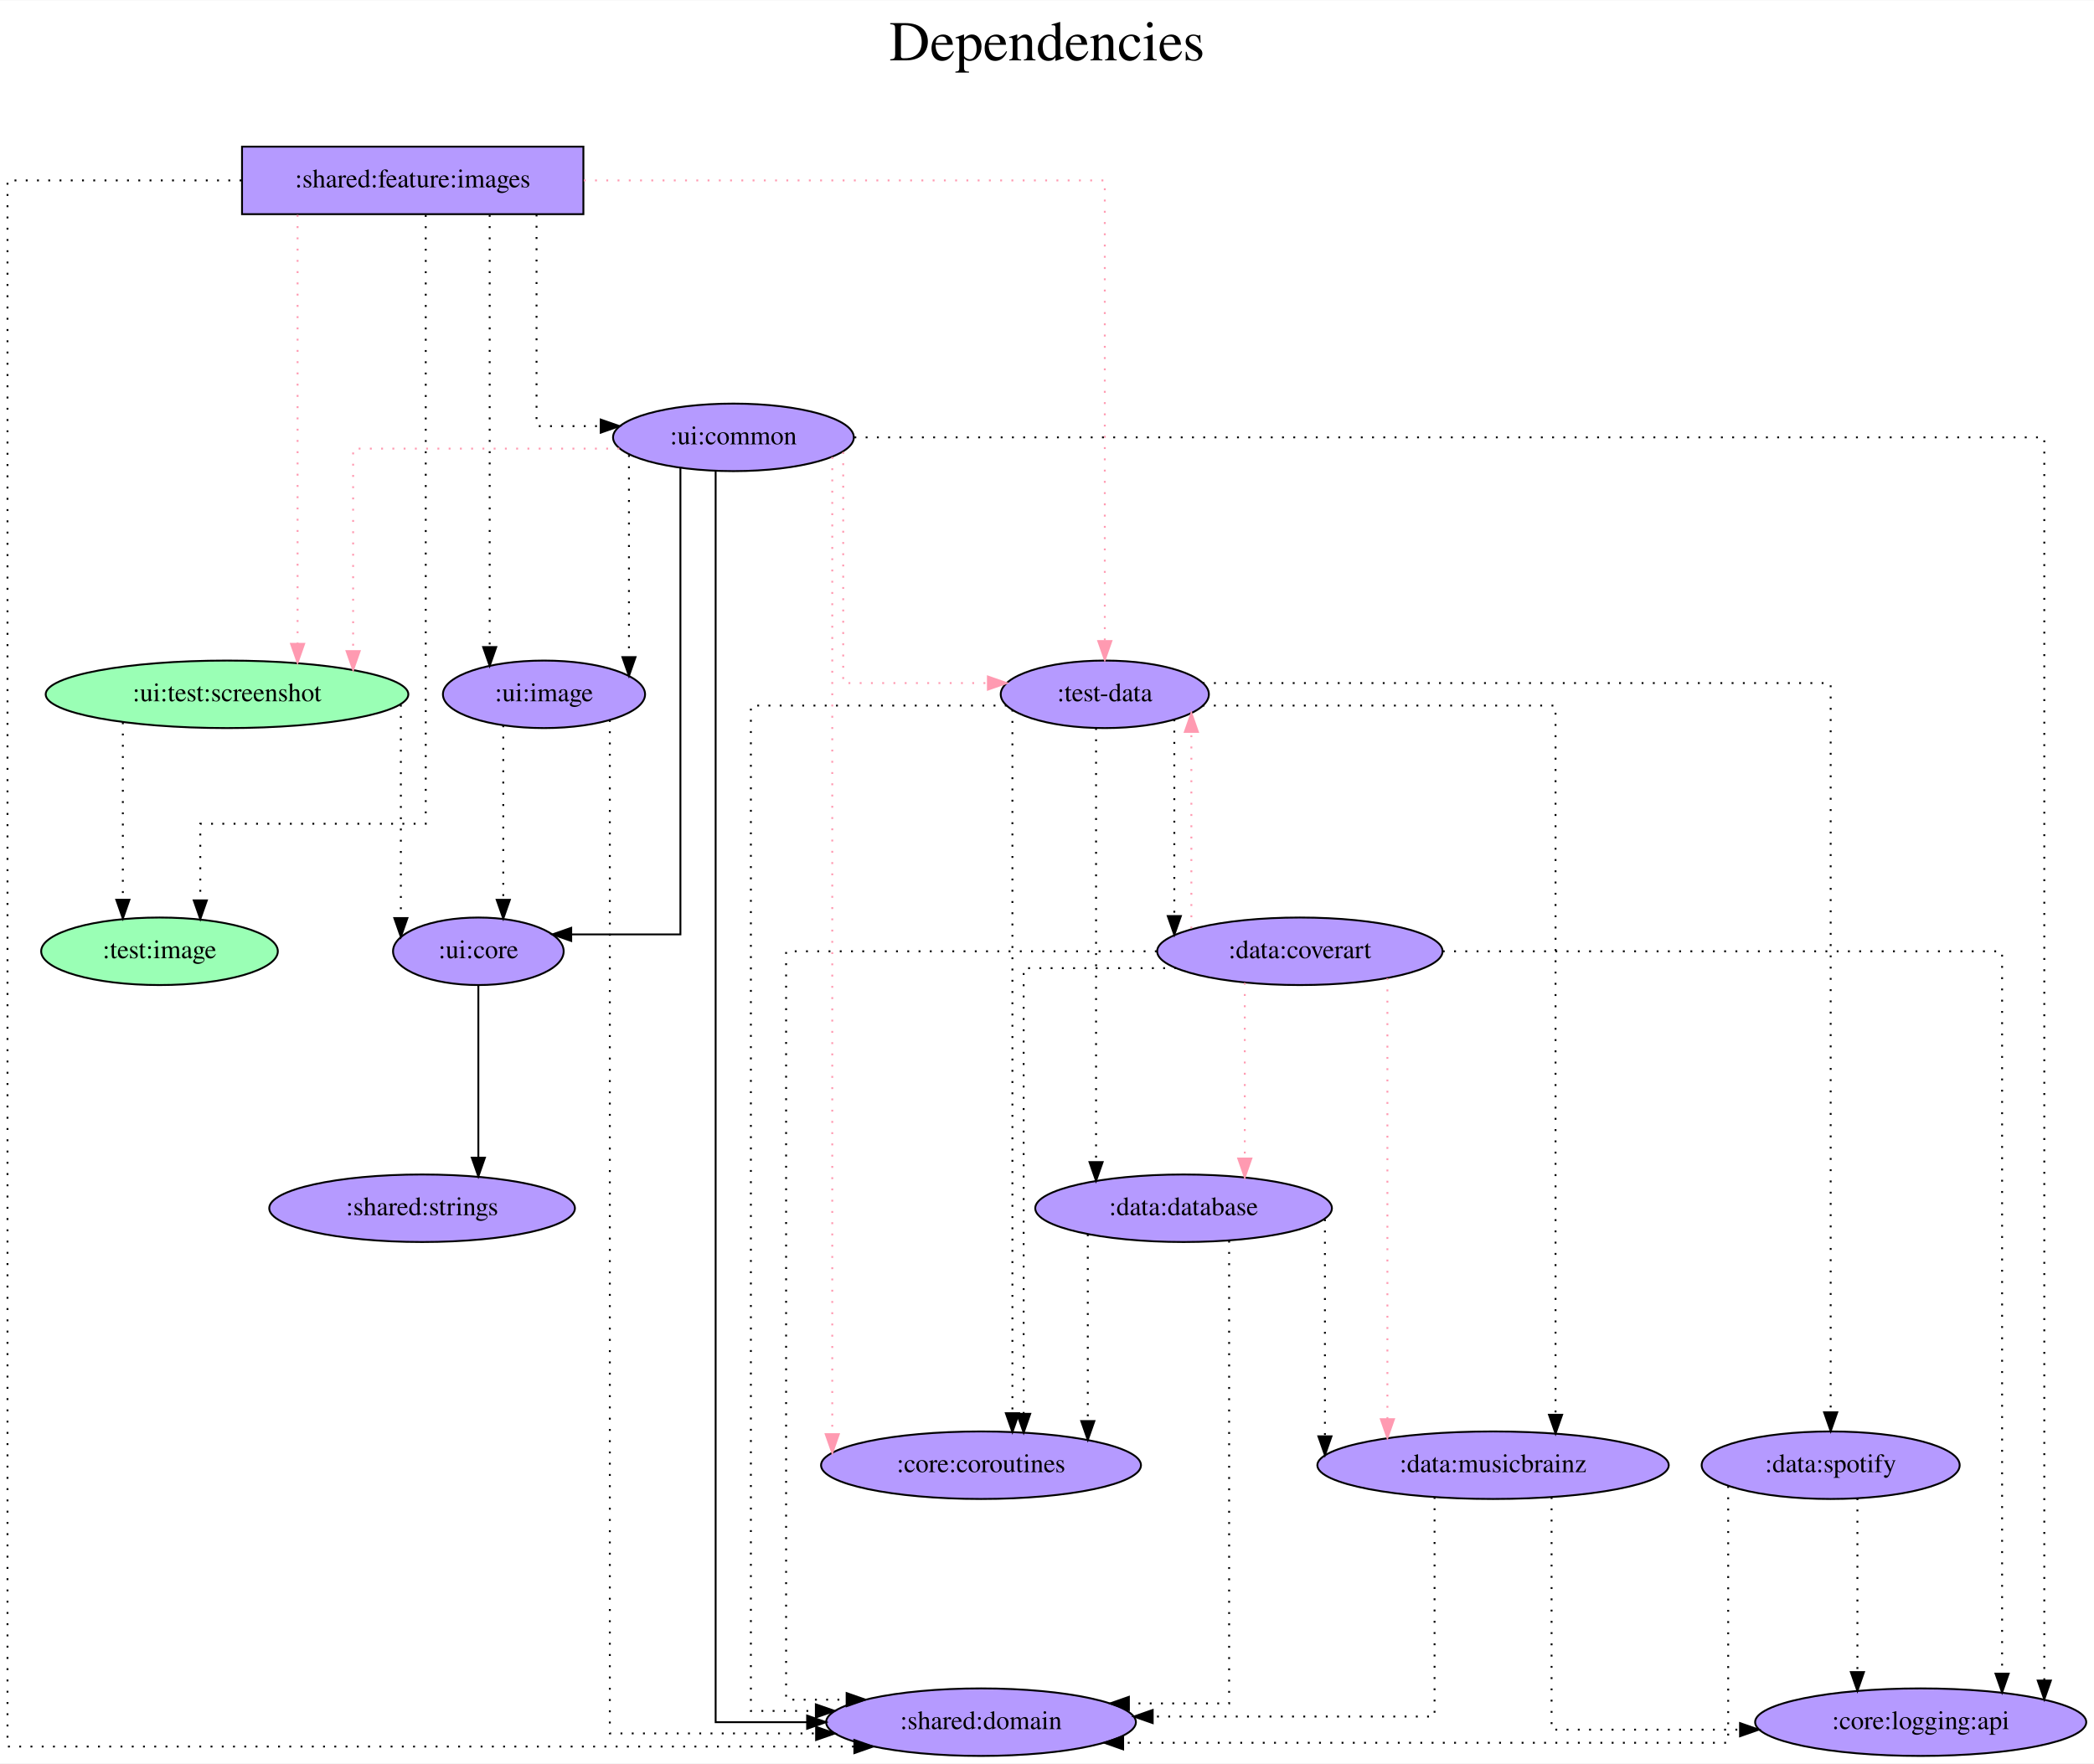
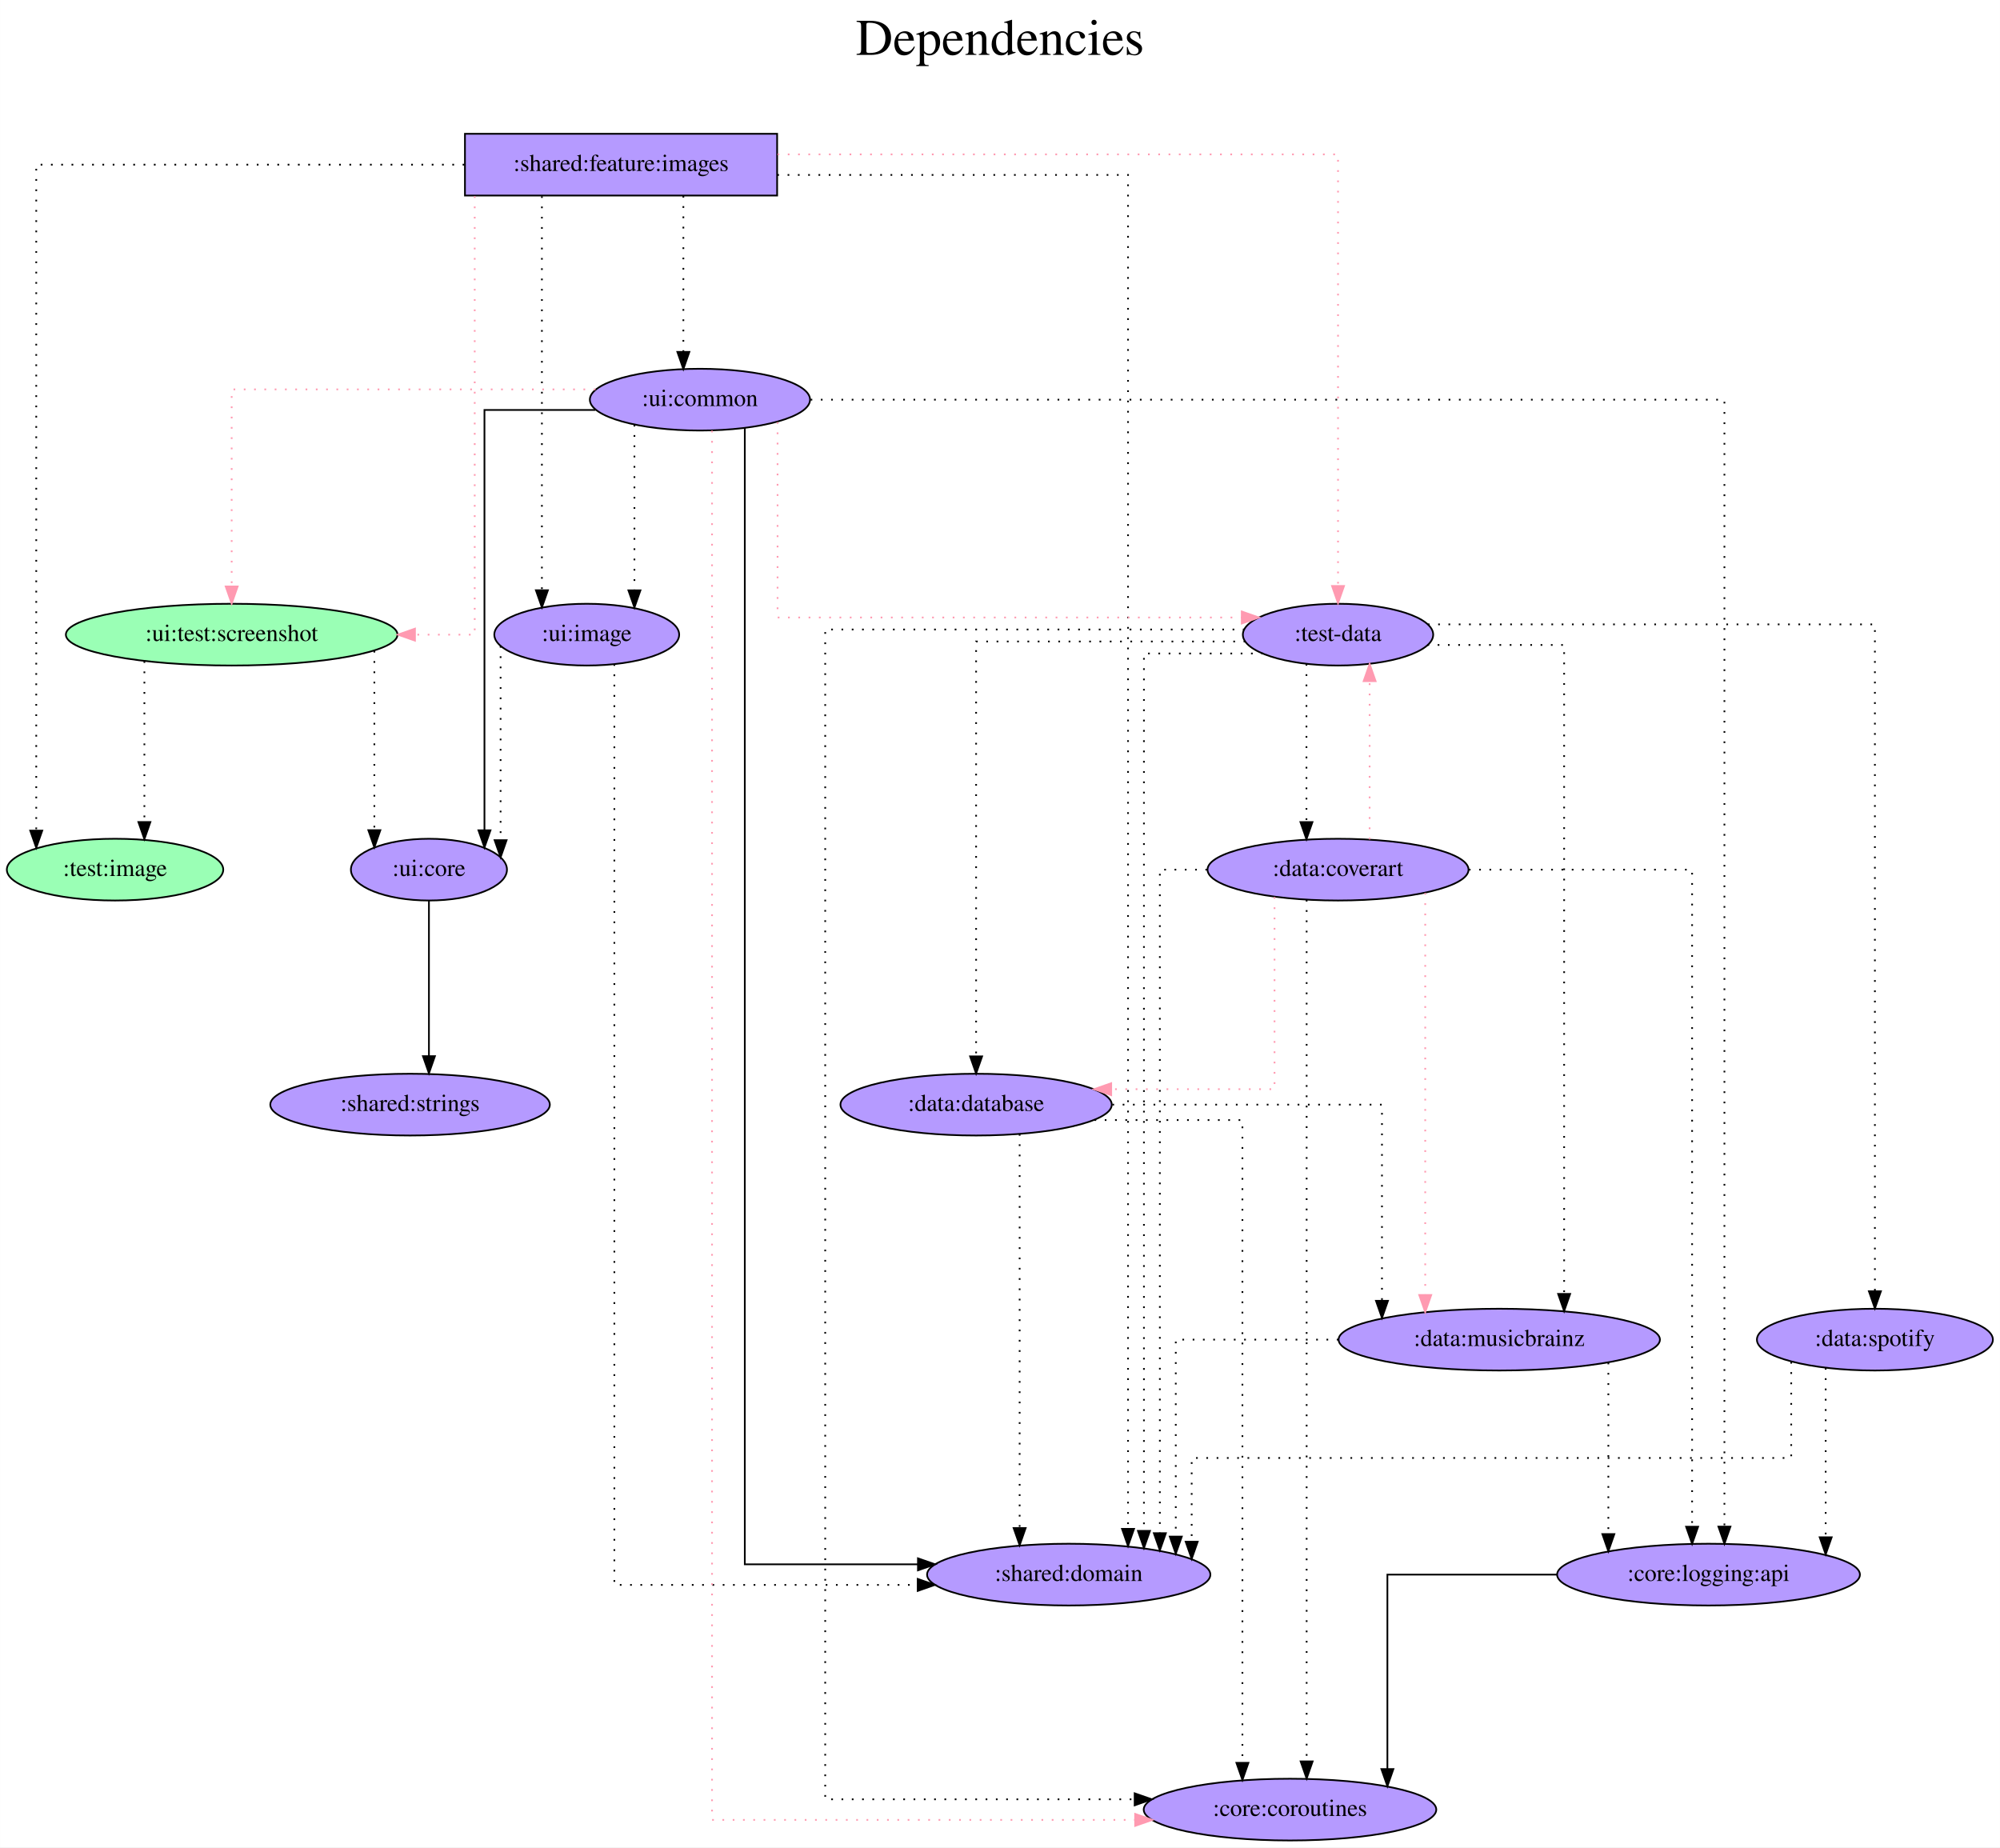
- <svg xmlns="http://www.w3.org/2000/svg" width="1116pt" height="940pt" viewBox="0.00 0.00 1116.44 940.00">
-   <g id="graph0" class="graph" transform="scale(1 1) rotate(0) translate(4 936)">
-     <polygon fill="white" stroke="transparent" points="-4,4 -4,-936 1112.44,-936 1112.44,4 -4,4" />
-     <text text-anchor="middle" x="554.22" y="-904" font-family="Times,serif" font-size="30.00">Dependencies</text>
-     <text text-anchor="middle" x="554.22" y="-871" font-family="Times,serif" font-size="30.00"> </text>
+ <svg xmlns="http://www.w3.org/2000/svg" width="1166pt" height="1077pt" viewBox="0.00 0.00 1165.94 1077.00">
+   <g id="graph0" class="graph" transform="scale(1 1) rotate(0) translate(4 1073)">
+     <polygon fill="white" stroke="transparent" points="-4,4 -4,-1073 1161.94,-1073 1161.94,4 -4,4" />
+     <text text-anchor="middle" x="578.97" y="-1041" font-family="Times,serif" font-size="30.00">Dependencies</text>
+     <text text-anchor="middle" x="578.97" y="-1008" font-family="Times,serif" font-size="30.00"> </text>
    <g id="node1" class="node">
-       <polygon fill="#b59aff" stroke="black" points="307.04,-858 125.04,-858 125.04,-822 307.04,-822 307.04,-858" />
-       <text text-anchor="middle" x="216.04" y="-836.3" font-family="Times,serif" font-size="14.00">:shared:feature:images</text>
+       <polygon fill="#b59aff" stroke="black" points="449.04,-995 267.04,-995 267.04,-959 449.04,-959 449.04,-995" />
+       <text text-anchor="middle" x="358.04" y="-973.3" font-family="Times,serif" font-size="14.00">:shared:feature:images</text>
    </g>
    <g id="node2" class="node">
-       <ellipse fill="#9affb5" stroke="black" cx="81.04" cy="-429" rx="63.09" ry="18" />
-       <text text-anchor="middle" x="81.04" y="-425.3" font-family="Times,serif" font-size="14.00">:test:image</text>
+       <ellipse fill="#9affb5" stroke="black" cx="63.04" cy="-566" rx="63.09" ry="18" />
+       <text text-anchor="middle" x="63.04" y="-562.3" font-family="Times,serif" font-size="14.00">:test:image</text>
    </g>
    <g id="edge1" class="edge">
-       <path fill="none" stroke="black" stroke-dasharray="1,5" d="M222.99,-821.56C222.99,-750.31 222.99,-497 222.99,-497 222.99,-497 102.79,-497 102.79,-497 102.79,-497 102.79,-456.16 102.79,-456.16" />
-       <polygon fill="black" stroke="black" points="106.29,-456.16 102.79,-446.16 99.29,-456.16 106.29,-456.16" />
+       <path fill="none" stroke="black" stroke-dasharray="1,5" d="M266.68,-977C165.69,-977 17.1,-977 17.1,-977 17.1,-977 17.1,-588.75 17.1,-588.75" />
+       <polygon fill="black" stroke="black" points="20.6,-588.75 17.1,-578.75 13.6,-588.75 20.6,-588.75" />
    </g>
    <g id="node3" class="node">
-       <ellipse fill="#b59aff" stroke="black" cx="585.04" cy="-566" rx="55.49" ry="18" />
-       <text text-anchor="middle" x="585.04" y="-562.3" font-family="Times,serif" font-size="14.00">:test-data</text>
+       <ellipse fill="#b59aff" stroke="black" cx="776.04" cy="-703" rx="55.49" ry="18" />
+       <text text-anchor="middle" x="776.04" y="-699.3" font-family="Times,serif" font-size="14.00">:test-data</text>
    </g>
    <g id="edge2" class="edge">
-       <path fill="none" stroke="#ff9ab1" stroke-dasharray="1,5" d="M307.26,-840C416.53,-840 585.04,-840 585.04,-840 585.04,-840 585.04,-594.4 585.04,-594.4" />
-       <polygon fill="#ff9ab1" stroke="#ff9ab1" points="588.54,-594.4 585.04,-584.4 581.54,-594.4 588.54,-594.4" />
+       <path fill="none" stroke="#ff9ab1" stroke-dasharray="1,5" d="M449.26,-983C572.25,-983 776.04,-983 776.04,-983 776.04,-983 776.04,-731.37 776.04,-731.37" />
+       <polygon fill="#ff9ab1" stroke="#ff9ab1" points="779.54,-731.37 776.04,-721.37 772.54,-731.37 779.54,-731.37" />
    </g>
    <g id="node4" class="node">
-       <ellipse fill="#9affb5" stroke="black" cx="117.04" cy="-566" rx="96.68" ry="18" />
-       <text text-anchor="middle" x="117.04" y="-562.3" font-family="Times,serif" font-size="14.00">:ui:test:screenshot</text>
+       <ellipse fill="#9affb5" stroke="black" cx="131.04" cy="-703" rx="96.68" ry="18" />
+       <text text-anchor="middle" x="131.04" y="-699.3" font-family="Times,serif" font-size="14.00">:ui:test:screenshot</text>
    </g>
    <g id="edge3" class="edge">
-       <path fill="none" stroke="#ff9ab1" stroke-dasharray="1,5" d="M154.66,-821.6C154.66,-821.6 154.66,-592.91 154.66,-592.91" />
-       <polygon fill="#ff9ab1" stroke="#ff9ab1" points="158.16,-592.91 154.66,-582.91 151.16,-592.91 158.16,-592.91" />
+       <path fill="none" stroke="#ff9ab1" stroke-dasharray="1,5" d="M272.73,-958.6C272.73,-897.16 272.73,-703 272.73,-703 272.73,-703 237.9,-703 237.9,-703" />
+       <polygon fill="#ff9ab1" stroke="#ff9ab1" points="237.9,-699.5 227.9,-703 237.9,-706.5 237.9,-699.5" />
    </g>
    <g id="node5" class="node">
-       <ellipse fill="#b59aff" stroke="black" cx="519.04" cy="-18" rx="82.59" ry="18" />
-       <text text-anchor="middle" x="519.04" y="-14.3" font-family="Times,serif" font-size="14.00">:shared:domain</text>
+       <ellipse fill="#b59aff" stroke="black" cx="619.04" cy="-155" rx="82.59" ry="18" />
+       <text text-anchor="middle" x="619.04" y="-151.3" font-family="Times,serif" font-size="14.00">:shared:domain</text>
    </g>
    <g id="edge4" class="edge">
-       <path fill="none" stroke="black" stroke-dasharray="1,5" d="M124.74,-840C65.77,-840 0,-840 0,-840 0,-840 0,-5 0,-5 0,-5 451.51,-5 451.51,-5" />
-       <polygon fill="black" stroke="black" points="451.51,-8.5 461.51,-5 451.51,-1.5 451.51,-8.5" />
+       <path fill="none" stroke="black" stroke-dasharray="1,5" d="M449.14,-971C535.98,-971 653.61,-971 653.61,-971 653.61,-971 653.61,-181.67 653.61,-181.67" />
+       <polygon fill="black" stroke="black" points="657.11,-181.67 653.61,-171.67 650.11,-181.67 657.11,-181.67" />
    </g>
    <g id="node6" class="node">
-       <ellipse fill="#b59aff" stroke="black" cx="286.04" cy="-566" rx="53.89" ry="18" />
-       <text text-anchor="middle" x="286.04" y="-562.3" font-family="Times,serif" font-size="14.00">:ui:image</text>
+       <ellipse fill="#b59aff" stroke="black" cx="338.04" cy="-703" rx="53.89" ry="18" />
+       <text text-anchor="middle" x="338.04" y="-699.3" font-family="Times,serif" font-size="14.00">:ui:image</text>
    </g>
    <g id="edge5" class="edge">
-       <path fill="none" stroke="black" stroke-dasharray="1,5" d="M257.08,-821.6C257.08,-821.6 257.08,-591.21 257.08,-591.21" />
-       <polygon fill="black" stroke="black" points="260.58,-591.21 257.08,-581.21 253.58,-591.21 260.58,-591.21" />
+       <path fill="none" stroke="black" stroke-dasharray="1,5" d="M311.9,-958.6C311.9,-958.6 311.9,-728.88 311.9,-728.88" />
+       <polygon fill="black" stroke="black" points="315.4,-728.88 311.9,-718.88 308.4,-728.88 315.4,-728.88" />
    </g>
    <g id="node7" class="node">
-       <ellipse fill="#b59aff" stroke="black" cx="387.04" cy="-703" rx="64.19" ry="18" />
-       <text text-anchor="middle" x="387.04" y="-699.3" font-family="Times,serif" font-size="14.00">:ui:common</text>
+       <ellipse fill="#b59aff" stroke="black" cx="404.04" cy="-840" rx="64.19" ry="18" />
+       <text text-anchor="middle" x="404.04" y="-836.3" font-family="Times,serif" font-size="14.00">:ui:common</text>
    </g>
    <g id="edge6" class="edge">
-       <path fill="none" stroke="black" stroke-dasharray="1,5" d="M282.06,-821.79C282.06,-785.79 282.06,-709 282.06,-709 282.06,-709 316.28,-709 316.28,-709" />
-       <polygon fill="black" stroke="black" points="316.28,-712.5 326.28,-709 316.28,-705.5 316.28,-712.5" />
+       <path fill="none" stroke="black" stroke-dasharray="1,5" d="M394.37,-958.81C394.37,-958.81 394.37,-867.83 394.37,-867.83" />
+       <polygon fill="black" stroke="black" points="397.87,-867.83 394.37,-857.83 390.87,-867.83 397.87,-867.83" />
    </g>
    <g id="edge7" class="edge">
-       <path fill="none" stroke="black" stroke-dasharray="1,5" d="M532.73,-560C476.88,-560 396.34,-560 396.34,-560 396.34,-560 396.34,-24 396.34,-24 396.34,-24 430.98,-24 430.98,-24" />
-       <polygon fill="black" stroke="black" points="430.98,-27.5 440.98,-24 430.98,-20.5 430.98,-27.5" />
+       <path fill="none" stroke="black" stroke-dasharray="1,5" d="M732.3,-692C700.46,-692 662.89,-692 662.89,-692 662.89,-692 662.89,-180.49 662.89,-180.49" />
+       <polygon fill="black" stroke="black" points="666.39,-180.49 662.89,-170.49 659.39,-180.49 666.39,-180.49" />
    </g>
    <g id="node8" class="node">
-       <ellipse fill="#b59aff" stroke="black" cx="519.04" cy="-155" rx="85.29" ry="18" />
-       <text text-anchor="middle" x="519.04" y="-151.3" font-family="Times,serif" font-size="14.00">:core:coroutines</text>
+       <ellipse fill="#b59aff" stroke="black" cx="748.04" cy="-18" rx="85.29" ry="18" />
+       <text text-anchor="middle" x="748.04" y="-14.3" font-family="Times,serif" font-size="14.00">:core:coroutines</text>
    </g>
    <g id="edge8" class="edge">
-       <path fill="none" stroke="black" stroke-dasharray="1,5" d="M535.78,-557.79C535.78,-557.79 535.78,-182.72 535.78,-182.72" />
-       <polygon fill="black" stroke="black" points="539.28,-182.72 535.78,-172.72 532.28,-182.72 539.28,-182.72" />
+       <path fill="none" stroke="black" stroke-dasharray="1,5" d="M721.56,-706C635.32,-706 477.07,-706 477.07,-706 477.07,-706 477.07,-24 477.07,-24 477.07,-24 657.48,-24 657.48,-24" />
+       <polygon fill="black" stroke="black" points="657.48,-27.5 667.48,-24 657.48,-20.5 657.48,-27.5" />
    </g>
    <g id="node9" class="node">
-       <ellipse fill="#b59aff" stroke="black" cx="627.04" cy="-292" rx="79.09" ry="18" />
-       <text text-anchor="middle" x="627.04" y="-288.3" font-family="Times,serif" font-size="14.00">:data:database</text>
+       <ellipse fill="#b59aff" stroke="black" cx="565.04" cy="-429" rx="79.09" ry="18" />
+       <text text-anchor="middle" x="565.04" y="-425.3" font-family="Times,serif" font-size="14.00">:data:database</text>
    </g>
    <g id="edge9" class="edge">
-       <path fill="none" stroke="black" stroke-dasharray="1,5" d="M580.38,-548.02C580.38,-548.02 580.38,-316.62 580.38,-316.62" />
-       <polygon fill="black" stroke="black" points="583.88,-316.62 580.38,-306.62 576.88,-316.62 583.88,-316.62" />
+       <path fill="none" stroke="black" stroke-dasharray="1,5" d="M721.98,-699C659.46,-699 565.04,-699 565.04,-699 565.04,-699 565.04,-457.13 565.04,-457.13" />
+       <polygon fill="black" stroke="black" points="568.54,-457.13 565.04,-447.13 561.54,-457.13 568.54,-457.13" />
    </g>
    <g id="node10" class="node">
-       <ellipse fill="#b59aff" stroke="black" cx="792.04" cy="-155" rx="93.68" ry="18" />
-       <text text-anchor="middle" x="792.04" y="-151.3" font-family="Times,serif" font-size="14.00">:data:musicbrainz</text>
+       <ellipse fill="#b59aff" stroke="black" cx="870.04" cy="-292" rx="93.68" ry="18" />
+       <text text-anchor="middle" x="870.04" y="-288.3" font-family="Times,serif" font-size="14.00">:data:musicbrainz</text>
    </g>
    <g id="edge10" class="edge">
-       <path fill="none" stroke="black" stroke-dasharray="1,5" d="M637.19,-560C707.87,-560 825.36,-560 825.36,-560 825.36,-560 825.36,-181.89 825.36,-181.89" />
-       <polygon fill="black" stroke="black" points="828.86,-181.89 825.36,-171.89 821.86,-181.89 828.86,-181.89" />
+       <path fill="none" stroke="black" stroke-dasharray="1,5" d="M828.14,-697C864.99,-697 907.86,-697 907.86,-697 907.86,-697 907.86,-318.63 907.86,-318.63" />
+       <polygon fill="black" stroke="black" points="911.36,-318.63 907.86,-308.63 904.36,-318.63 911.36,-318.63" />
    </g>
    <g id="node11" class="node">
-       <ellipse fill="#b59aff" stroke="black" cx="689.04" cy="-429" rx="76.09" ry="18" />
-       <text text-anchor="middle" x="689.04" y="-425.3" font-family="Times,serif" font-size="14.00">:data:coverart</text>
+       <ellipse fill="#b59aff" stroke="black" cx="776.04" cy="-566" rx="76.09" ry="18" />
+       <text text-anchor="middle" x="776.04" y="-562.3" font-family="Times,serif" font-size="14.00">:data:coverart</text>
    </g>
    <g id="edge11" class="edge">
-       <path fill="none" stroke="black" stroke-dasharray="1,5" d="M622.1,-552.61C622.1,-552.61 622.1,-447.79 622.1,-447.79" />
-       <polygon fill="black" stroke="black" points="625.6,-447.79 622.1,-437.79 618.6,-447.79 625.6,-447.79" />
+       <path fill="none" stroke="black" stroke-dasharray="1,5" d="M757.63,-685.93C757.63,-685.93 757.63,-593.72 757.63,-593.72" />
+       <polygon fill="black" stroke="black" points="761.13,-593.72 757.63,-583.72 754.13,-593.72 761.13,-593.72" />
    </g>
    <g id="node12" class="node">
-       <ellipse fill="#b59aff" stroke="black" cx="972.04" cy="-155" rx="68.79" ry="18" />
-       <text text-anchor="middle" x="972.04" y="-151.3" font-family="Times,serif" font-size="14.00">:data:spotify</text>
+       <ellipse fill="#b59aff" stroke="black" cx="1089.04" cy="-292" rx="68.79" ry="18" />
+       <text text-anchor="middle" x="1089.04" y="-288.3" font-family="Times,serif" font-size="14.00">:data:spotify</text>
    </g>
    <g id="edge12" class="edge">
-       <path fill="none" stroke="black" stroke-dasharray="1,5" d="M637.24,-572C742.87,-572 972.04,-572 972.04,-572 972.04,-572 972.04,-183.19 972.04,-183.19" />
-       <polygon fill="black" stroke="black" points="975.54,-183.19 972.04,-173.19 968.54,-183.19 975.54,-183.19" />
+       <path fill="none" stroke="black" stroke-dasharray="1,5" d="M828.43,-709C917.54,-709 1089.04,-709 1089.04,-709 1089.04,-709 1089.04,-320.19 1089.04,-320.19" />
+       <polygon fill="black" stroke="black" points="1092.54,-320.19 1089.04,-310.19 1085.54,-320.19 1092.54,-320.19" />
    </g>
    <g id="edge14" class="edge">
-       <path fill="none" stroke="black" stroke-dasharray="1,5" d="M61.5,-551.08C61.5,-551.08 61.5,-456.48 61.5,-456.48" />
-       <polygon fill="black" stroke="black" points="65,-456.48 61.5,-446.48 58,-456.48 65,-456.48" />
+       <path fill="none" stroke="black" stroke-dasharray="1,5" d="M80.15,-687.55C80.15,-687.55 80.15,-593.77 80.15,-593.77" />
+       <polygon fill="black" stroke="black" points="83.65,-593.77 80.15,-583.77 76.65,-593.77 83.65,-593.77" />
    </g>
    <g id="node13" class="node">
-       <ellipse fill="#b59aff" stroke="black" cx="251.04" cy="-429" rx="45.49" ry="18" />
-       <text text-anchor="middle" x="251.04" y="-425.3" font-family="Times,serif" font-size="14.00">:ui:core</text>
+       <ellipse fill="#b59aff" stroke="black" cx="246.04" cy="-566" rx="45.49" ry="18" />
+       <text text-anchor="middle" x="246.04" y="-562.3" font-family="Times,serif" font-size="14.00">:ui:core</text>
    </g>
    <g id="edge13" class="edge">
-       <path fill="none" stroke="black" stroke-dasharray="1,5" d="M209.72,-560.46C209.72,-560.46 209.72,-446.72 209.72,-446.72" />
-       <polygon fill="black" stroke="black" points="213.22,-446.72 209.72,-436.72 206.22,-446.72 213.22,-446.72" />
+       <path fill="none" stroke="black" stroke-dasharray="1,5" d="M214.22,-693.58C214.22,-693.58 214.22,-588.99 214.22,-588.99" />
+       <polygon fill="black" stroke="black" points="217.72,-588.99 214.22,-578.99 210.72,-588.99 217.72,-588.99" />
    </g>
    <g id="edge15" class="edge">
-       <path fill="none" stroke="black" stroke-dasharray="1,5" d="M321.14,-552.31C321.14,-466.99 321.14,-12 321.14,-12 321.14,-12 431.11,-12 431.11,-12" />
-       <polygon fill="black" stroke="black" points="431.11,-15.5 441.11,-12 431.11,-8.5 431.11,-15.5" />
+       <path fill="none" stroke="black" stroke-dasharray="1,5" d="M354.14,-685.81C354.14,-592.3 354.14,-149 354.14,-149 354.14,-149 531,-149 531,-149" />
+       <polygon fill="black" stroke="black" points="531,-152.5 541,-149 531,-145.5 531,-152.5" />
    </g>
    <g id="edge16" class="edge">
-       <path fill="none" stroke="black" stroke-dasharray="1,5" d="M264.32,-549.47C264.32,-549.47 264.32,-456.45 264.32,-456.45" />
-       <polygon fill="black" stroke="black" points="267.82,-456.45 264.32,-446.45 260.82,-456.45 267.82,-456.45" />
+       <path fill="none" stroke="black" stroke-dasharray="1,5" d="M287.82,-696.39C287.82,-696.39 287.82,-583.19 287.82,-583.19" />
+       <polygon fill="black" stroke="black" points="291.32,-583.19 287.82,-573.19 284.32,-583.19 291.32,-583.19" />
    </g>
    <g id="edge17" class="edge">
-       <path fill="none" stroke="#ff9ab1" stroke-dasharray="1,5" d="M445.56,-695.2C445.56,-667 445.56,-572 445.56,-572 445.56,-572 522.71,-572 522.71,-572" />
-       <polygon fill="#ff9ab1" stroke="#ff9ab1" points="522.71,-575.5 532.71,-572 522.71,-568.5 522.71,-575.5" />
+       <path fill="none" stroke="#ff9ab1" stroke-dasharray="1,5" d="M449.29,-826.89C449.29,-794.44 449.29,-713 449.29,-713 449.29,-713 719.92,-713 719.92,-713" />
+       <polygon fill="#ff9ab1" stroke="#ff9ab1" points="719.92,-716.5 729.92,-713 719.92,-709.5 719.92,-716.5" />
    </g>
    <g id="edge18" class="edge">
-       <path fill="none" stroke="#ff9ab1" stroke-dasharray="1,5" d="M326.21,-697C266.48,-697 184.27,-697 184.27,-697 184.27,-697 184.27,-589.04 184.27,-589.04" />
-       <polygon fill="#ff9ab1" stroke="#ff9ab1" points="187.77,-589.04 184.27,-579.04 180.77,-589.04 187.77,-589.04" />
+       <path fill="none" stroke="#ff9ab1" stroke-dasharray="1,5" d="M343.12,-846C262.66,-846 131.04,-846 131.04,-846 131.04,-846 131.04,-731.11 131.04,-731.11" />
+       <polygon fill="#ff9ab1" stroke="#ff9ab1" points="134.54,-731.11 131.04,-721.11 127.54,-731.11 134.54,-731.11" />
    </g>
    <g id="edge20" class="edge">
-       <path fill="none" stroke="black" d="M377.55,-685.03C377.55,-576.95 377.55,-18 377.55,-18 377.55,-18 426.33,-18 426.33,-18" />
-       <polygon fill="black" stroke="black" points="426.33,-21.5 436.33,-18 426.33,-14.5 426.33,-21.5" />
+       <path fill="none" stroke="black" d="M430.19,-823.55C430.19,-719.86 430.19,-161 430.19,-161 430.19,-161 531.14,-161 531.14,-161" />
+       <polygon fill="black" stroke="black" points="531.14,-164.5 541.14,-161 531.14,-157.5 531.14,-164.5" />
    </g>
    <g id="edge23" class="edge">
-       <path fill="none" stroke="black" stroke-dasharray="1,5" d="M331.34,-693.58C331.34,-693.58 331.34,-585.85 331.34,-585.85" />
-       <polygon fill="black" stroke="black" points="334.84,-585.85 331.34,-575.85 327.84,-585.85 334.84,-585.85" />
+       <path fill="none" stroke="black" stroke-dasharray="1,5" d="M365.84,-825.34C365.84,-825.34 365.84,-728.82 365.84,-728.82" />
+       <polygon fill="black" stroke="black" points="369.34,-728.82 365.84,-718.82 362.34,-728.82 369.34,-728.82" />
    </g>
    <g id="edge19" class="edge">
-       <path fill="none" stroke="#ff9ab1" stroke-dasharray="1,5" d="M439.73,-692.54C439.73,-692.54 439.73,-171.55 439.73,-171.55" />
-       <polygon fill="#ff9ab1" stroke="#ff9ab1" points="443.23,-171.55 439.73,-161.55 436.23,-171.55 443.23,-171.55" />
+       <path fill="none" stroke="#ff9ab1" stroke-dasharray="1,5" d="M411.09,-821.94C411.09,-700.85 411.09,-12 411.09,-12 411.09,-12 657.76,-12 657.76,-12" />
+       <polygon fill="#ff9ab1" stroke="#ff9ab1" points="657.76,-15.5 667.76,-12 657.76,-8.5 657.76,-15.5" />
    </g>
    <g id="edge21" class="edge">
-       <path fill="none" stroke="black" d="M358.77,-686.82C358.77,-629.29 358.77,-438 358.77,-438 358.77,-438 300.55,-438 300.55,-438" />
-       <polygon fill="black" stroke="black" points="300.55,-434.5 290.55,-438 300.55,-441.5 300.55,-434.5" />
+       <path fill="none" stroke="black" d="M343.07,-834C311.06,-834 278.41,-834 278.41,-834 278.41,-834 278.41,-588.93 278.41,-588.93" />
+       <polygon fill="black" stroke="black" points="281.91,-588.93 278.41,-578.93 274.91,-588.93 281.91,-588.93" />
    </g>
    <g id="node14" class="node">
-       <ellipse fill="#b59aff" stroke="black" cx="1020.04" cy="-18" rx="88.28" ry="18" />
-       <text text-anchor="middle" x="1020.04" y="-14.3" font-family="Times,serif" font-size="14.00">:core:logging:api</text>
+       <ellipse fill="#b59aff" stroke="black" cx="992.04" cy="-155" rx="88.28" ry="18" />
+       <text text-anchor="middle" x="992.04" y="-151.3" font-family="Times,serif" font-size="14.00">:core:logging:api</text>
    </g>
    <g id="edge22" class="edge">
-       <path fill="none" stroke="black" stroke-dasharray="1,5" d="M451.54,-703C624.56,-703 1085.94,-703 1085.94,-703 1085.94,-703 1085.94,-40.18 1085.94,-40.18" />
-       <polygon fill="black" stroke="black" points="1089.44,-40.18 1085.94,-30.18 1082.44,-40.18 1089.44,-40.18" />
+       <path fill="none" stroke="black" stroke-dasharray="1,5" d="M468.53,-840C622.97,-840 1001.31,-840 1001.31,-840 1001.31,-840 1001.31,-182.97 1001.31,-182.97" />
+       <polygon fill="black" stroke="black" points="1004.81,-182.97 1001.31,-172.97 997.81,-182.97 1004.81,-182.97" />
    </g>
    <g id="edge24" class="edge">
-       <path fill="none" stroke="black" stroke-dasharray="1,5" d="M651.32,-274.68C651.32,-215.95 651.32,-28 651.32,-28 651.32,-28 597.89,-28 597.89,-28" />
-       <polygon fill="black" stroke="black" points="597.89,-24.5 587.89,-28 597.89,-31.5 597.89,-24.5" />
+       <path fill="none" stroke="black" stroke-dasharray="1,5" d="M590.42,-411.86C590.42,-411.86 590.42,-182.13 590.42,-182.13" />
+       <polygon fill="black" stroke="black" points="593.92,-182.13 590.42,-172.13 586.92,-182.13 593.92,-182.13" />
    </g>
    <g id="edge25" class="edge">
-       <path fill="none" stroke="black" stroke-dasharray="1,5" d="M575.97,-278.11C575.97,-278.11 575.97,-178.52 575.97,-178.52" />
-       <polygon fill="black" stroke="black" points="579.47,-178.52 575.97,-168.52 572.47,-178.52 579.47,-178.52" />
+       <path fill="none" stroke="black" stroke-dasharray="1,5" d="M634.05,-420C675.51,-420 720.3,-420 720.3,-420 720.3,-420 720.3,-45.27 720.3,-45.27" />
+       <polygon fill="black" stroke="black" points="723.8,-45.27 720.3,-35.27 716.8,-45.27 723.8,-45.27" />
    </g>
    <g id="edge26" class="edge">
-       <path fill="none" stroke="black" stroke-dasharray="1,5" d="M702.4,-286.11C702.4,-286.11 702.4,-170.41 702.4,-170.41" />
-       <polygon fill="black" stroke="black" points="705.9,-170.41 702.4,-160.41 698.9,-170.41 705.9,-170.41" />
+       <path fill="none" stroke="black" stroke-dasharray="1,5" d="M644.49,-429C713.23,-429 801.66,-429 801.66,-429 801.66,-429 801.66,-314.64 801.66,-314.64" />
+       <polygon fill="black" stroke="black" points="805.16,-314.64 801.66,-304.64 798.16,-314.64 805.16,-314.64" />
    </g>
    <g id="edge27" class="edge">
-       <path fill="none" stroke="black" stroke-dasharray="1,5" d="M760.85,-138.03C760.85,-101.97 760.85,-21 760.85,-21 760.85,-21 610.57,-21 610.57,-21" />
-       <polygon fill="black" stroke="black" points="610.57,-17.5 600.57,-21 610.57,-24.5 610.57,-17.5" />
+       <path fill="none" stroke="black" stroke-dasharray="1,5" d="M776.3,-292C728.97,-292 681.45,-292 681.45,-292 681.45,-292 681.45,-177.16 681.45,-177.16" />
+       <polygon fill="black" stroke="black" points="684.95,-177.16 681.45,-167.16 677.95,-177.16 684.95,-177.16" />
    </g>
    <g id="edge28" class="edge">
-       <path fill="none" stroke="black" stroke-dasharray="1,5" d="M823.24,-137.99C823.24,-100.49 823.24,-14 823.24,-14 823.24,-14 923.72,-14 923.72,-14" />
-       <polygon fill="black" stroke="black" points="923.72,-17.5 933.72,-14 923.72,-10.5 923.72,-17.5" />
+       <path fill="none" stroke="black" stroke-dasharray="1,5" d="M933.64,-278.61C933.64,-278.61 933.64,-178.64 933.64,-178.64" />
+       <polygon fill="black" stroke="black" points="937.14,-178.64 933.64,-168.64 930.14,-178.64 937.14,-178.64" />
    </g>
    <g id="edge32" class="edge">
-       <path fill="none" stroke="#ff9ab1" stroke-dasharray="1,5" d="M631.19,-441.16C631.19,-441.16 631.19,-545.95 631.19,-545.95" />
-       <polygon fill="#ff9ab1" stroke="#ff9ab1" points="627.69,-545.95 631.19,-555.95 634.69,-545.95 627.69,-545.95" />
+       <path fill="none" stroke="#ff9ab1" stroke-dasharray="1,5" d="M794.46,-583.63C794.46,-583.63 794.46,-675.87 794.46,-675.87" />
+       <polygon fill="#ff9ab1" stroke="#ff9ab1" points="790.96,-675.87 794.46,-685.87 797.96,-675.87 790.96,-675.87" />
    </g>
    <g id="edge29" class="edge">
-       <path fill="none" stroke="black" stroke-dasharray="1,5" d="M612.74,-429C531.69,-429 415.12,-429 415.12,-429 415.12,-429 415.12,-30 415.12,-30 415.12,-30 447.39,-30 447.39,-30" />
-       <polygon fill="black" stroke="black" points="447.39,-33.5 457.39,-30 447.39,-26.5 447.39,-33.5" />
+       <path fill="none" stroke="black" stroke-dasharray="1,5" d="M699.73,-566C684.03,-566 672.17,-566 672.17,-566 672.17,-566 672.17,-179.15 672.17,-179.15" />
+       <polygon fill="black" stroke="black" points="675.67,-179.15 672.17,-169.15 668.67,-179.15 675.67,-179.15" />
    </g>
    <g id="edge31" class="edge">
-       <path fill="none" stroke="black" stroke-dasharray="1,5" d="M623.16,-420C583.95,-420 541.77,-420 541.77,-420 541.77,-420 541.77,-182.39 541.77,-182.39" />
-       <polygon fill="black" stroke="black" points="545.27,-182.39 541.77,-172.39 538.27,-182.39 545.27,-182.39" />
+       <path fill="none" stroke="black" stroke-dasharray="1,5" d="M757.74,-548.39C757.74,-548.39 757.74,-46.1 757.74,-46.1" />
+       <polygon fill="black" stroke="black" points="761.24,-46.1 757.74,-36.1 754.24,-46.1 761.24,-46.1" />
    </g>
    <g id="edge34" class="edge">
-       <path fill="none" stroke="#ff9ab1" stroke-dasharray="1,5" d="M659.67,-412.2C659.67,-412.2 659.67,-318.51 659.67,-318.51" />
-       <polygon fill="#ff9ab1" stroke="#ff9ab1" points="663.17,-318.51 659.67,-308.51 656.17,-318.51 663.17,-318.51" />
+       <path fill="none" stroke="#ff9ab1" stroke-dasharray="1,5" d="M739.02,-550.05C739.02,-515.73 739.02,-438 739.02,-438 739.02,-438 643.8,-438 643.8,-438" />
+       <polygon fill="#ff9ab1" stroke="#ff9ab1" points="643.8,-434.5 633.8,-438 643.8,-441.5 643.8,-434.5" />
    </g>
    <g id="edge33" class="edge">
-       <path fill="none" stroke="#ff9ab1" stroke-dasharray="1,5" d="M735.71,-414.65C735.71,-414.65 735.71,-179.53 735.71,-179.53" />
-       <polygon fill="#ff9ab1" stroke="#ff9ab1" points="739.21,-179.53 735.71,-169.53 732.21,-179.53 739.21,-179.53" />
+       <path fill="none" stroke="#ff9ab1" stroke-dasharray="1,5" d="M826.88,-552.41C826.88,-552.41 826.88,-318.03 826.88,-318.03" />
+       <polygon fill="#ff9ab1" stroke="#ff9ab1" points="830.38,-318.03 826.88,-308.03 823.38,-318.03 830.38,-318.03" />
    </g>
    <g id="edge30" class="edge">
-       <path fill="none" stroke="black" stroke-dasharray="1,5" d="M765.26,-429C874.73,-429 1063.44,-429 1063.44,-429 1063.44,-429 1063.44,-43.86 1063.44,-43.86" />
-       <polygon fill="black" stroke="black" points="1066.94,-43.86 1063.44,-33.86 1059.94,-43.86 1066.94,-43.86" />
+       <path fill="none" stroke="black" stroke-dasharray="1,5" d="M852.32,-566C911.13,-566 982.47,-566 982.47,-566 982.47,-566 982.47,-182.92 982.47,-182.92" />
+       <polygon fill="black" stroke="black" points="985.97,-182.92 982.47,-172.92 978.97,-182.92 985.97,-182.92" />
    </g>
    <g id="edge35" class="edge">
-       <path fill="none" stroke="black" stroke-dasharray="1,5" d="M917.4,-143.88C917.4,-109.46 917.4,-7 917.4,-7 917.4,-7 594.82,-7 594.82,-7" />
-       <polygon fill="black" stroke="black" points="594.82,-3.5 584.82,-7 594.82,-10.5 594.82,-3.5" />
+       <path fill="none" stroke="black" stroke-dasharray="1,5" d="M1040.25,-279.02C1040.25,-259.03 1040.25,-223 1040.25,-223 1040.25,-223 690.72,-223 690.72,-223 690.72,-223 690.72,-174.17 690.72,-174.17" />
+       <polygon fill="black" stroke="black" points="694.22,-174.17 690.72,-164.17 687.22,-174.17 694.22,-174.17" />
    </g>
    <g id="edge36" class="edge">
-       <path fill="none" stroke="black" stroke-dasharray="1,5" d="M986.3,-137.37C986.3,-137.37 986.3,-44.7 986.3,-44.7" />
-       <polygon fill="black" stroke="black" points="989.8,-44.7 986.3,-34.7 982.8,-44.7 989.8,-44.7" />
+       <path fill="none" stroke="black" stroke-dasharray="1,5" d="M1060.34,-275.47C1060.34,-275.47 1060.34,-176.78 1060.34,-176.78" />
+       <polygon fill="black" stroke="black" points="1063.84,-176.78 1060.34,-166.78 1056.84,-176.78 1063.84,-176.78" />
    </g>
    <g id="node15" class="node">
-       <ellipse fill="#b59aff" stroke="black" cx="221.04" cy="-292" rx="81.49" ry="18" />
-       <text text-anchor="middle" x="221.04" y="-288.3" font-family="Times,serif" font-size="14.00">:shared:strings</text>
+       <ellipse fill="#b59aff" stroke="black" cx="235.04" cy="-429" rx="81.49" ry="18" />
+       <text text-anchor="middle" x="235.04" y="-425.3" font-family="Times,serif" font-size="14.00">:shared:strings</text>
    </g>
    <g id="edge37" class="edge">
-       <path fill="none" stroke="black" d="M251.04,-410.81C251.04,-410.81 251.04,-318.97 251.04,-318.97" />
-       <polygon fill="black" stroke="black" points="254.54,-318.97 251.04,-308.97 247.54,-318.97 254.54,-318.97" />
+       <path fill="none" stroke="black" d="M246.04,-547.81C246.04,-547.81 246.04,-457.27 246.04,-457.27" />
+       <polygon fill="black" stroke="black" points="249.54,-457.27 246.04,-447.27 242.54,-457.27 249.54,-457.27" />
+     </g>
+     <g id="edge38" class="edge">
+       <path fill="none" stroke="black" d="M903.64,-155C855.16,-155 804.82,-155 804.82,-155 804.82,-155 804.82,-41.64 804.82,-41.64" />
+       <polygon fill="black" stroke="black" points="808.32,-41.64 804.82,-31.64 801.32,-41.64 808.32,-41.64" />
    </g>
  </g>
</svg>
